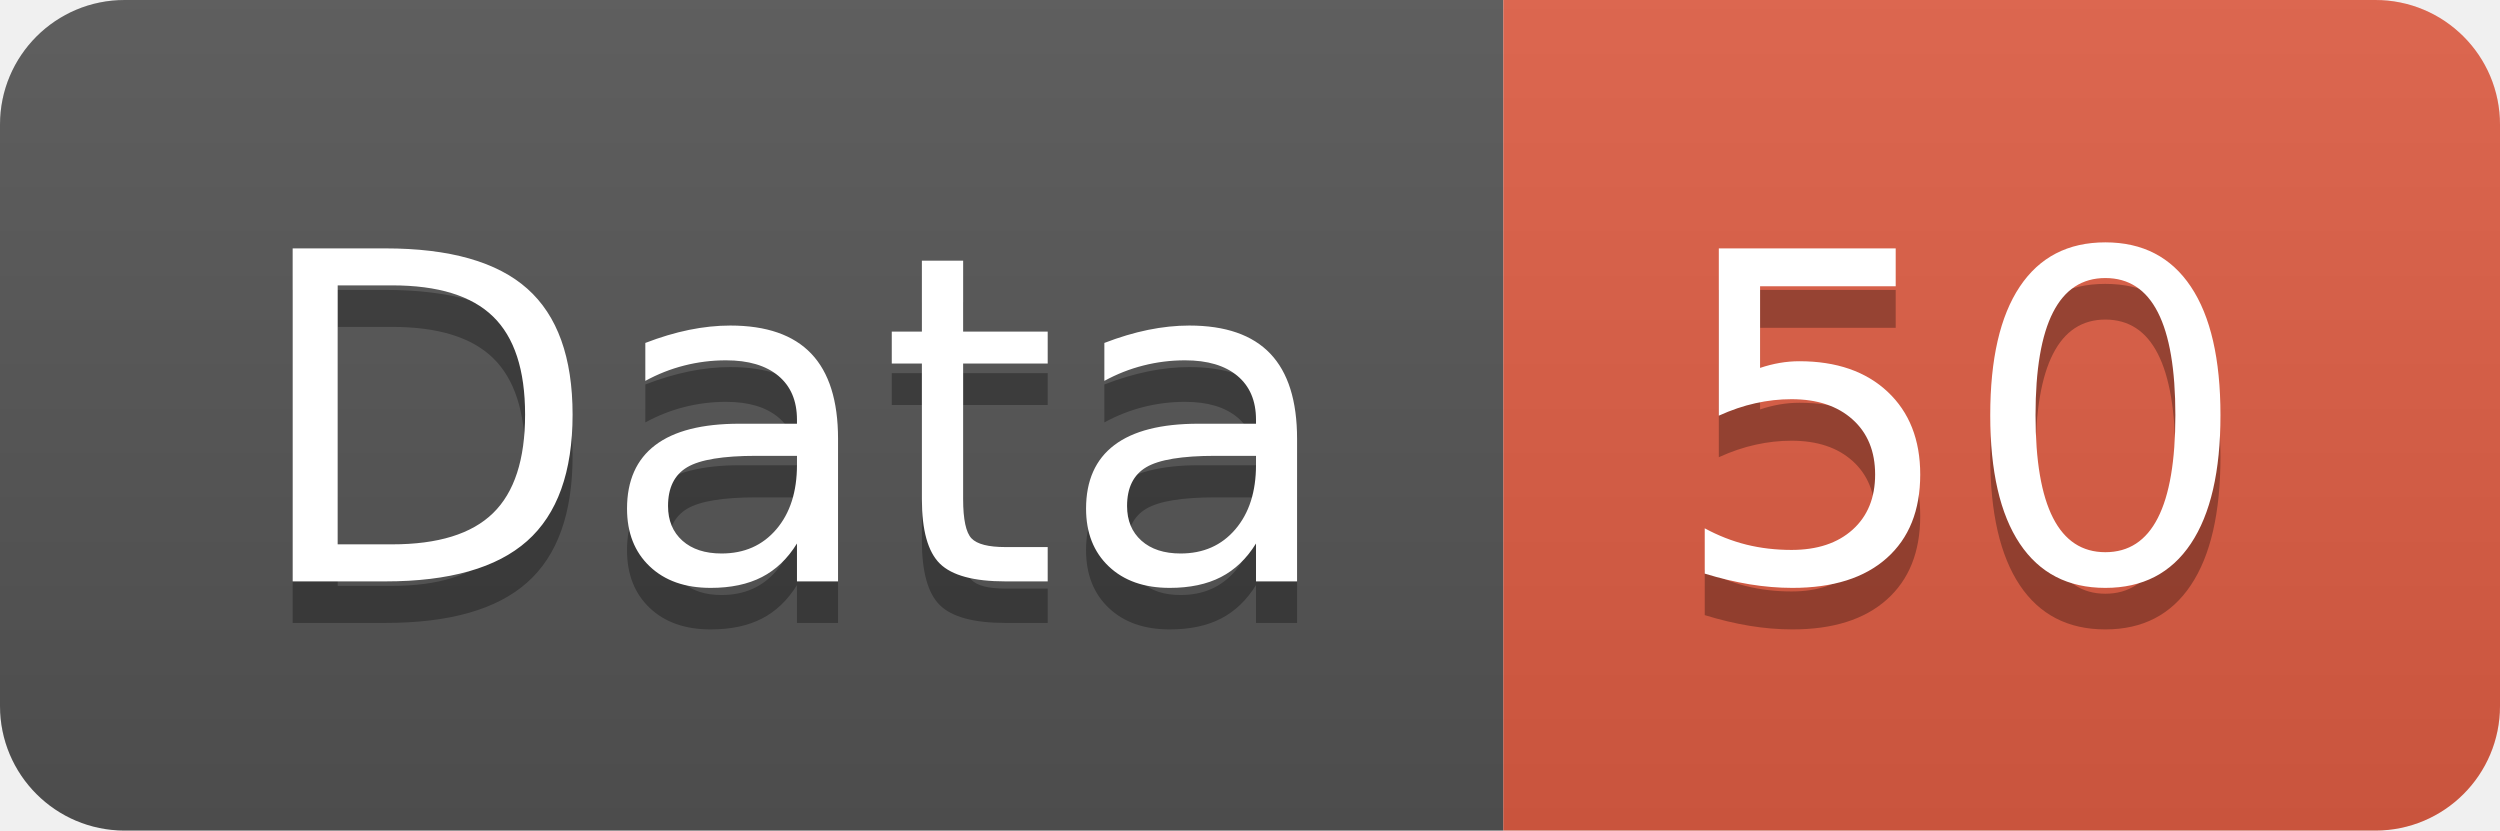
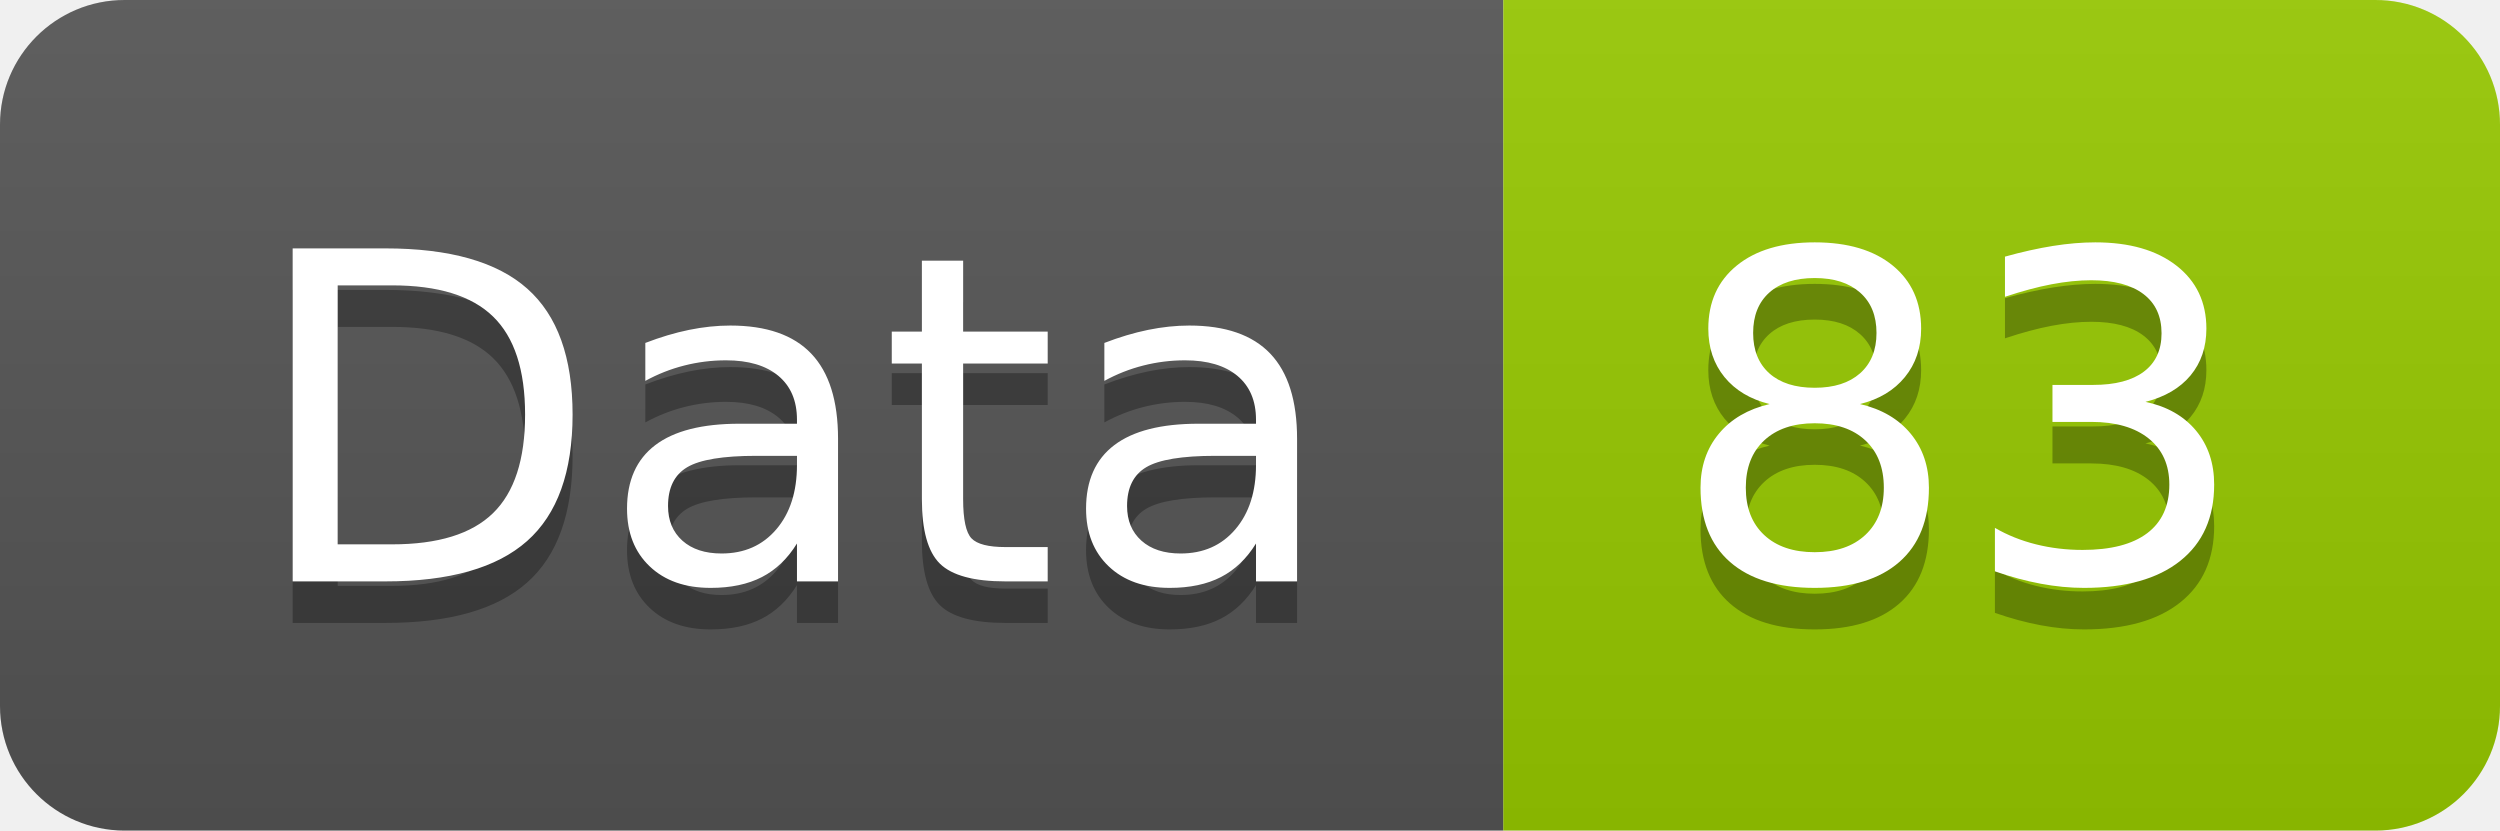
<svg xmlns="http://www.w3.org/2000/svg" width="60.2" height="20">
  <linearGradient id="smooth" x2="0" y2="100%">
    <stop offset="0" stop-color="#bbb" stop-opacity=".1" />
    <stop offset="1" stop-opacity=".1" />
  </linearGradient>
  <clipPath id="round">
    <rect width="60.2" height="20" rx="3" fill="#fff" />
  </clipPath>
  <g clip-path="url(#round)">
    <rect width="36.2" height="20" fill="#555" />
-     <rect x="36.2" width="24.0" height="20" fill="#e05d44" />
+     <rect x="36.2" width="24.0" height="20" fill="#97CA00" />
    <rect width="60.2" height="20" fill="url(#smooth)" />
  </g>
  <g fill="#fff" text-anchor="middle" font-family="DejaVu Sans,Verdana,Geneva,sans-serif" font-size="110">
    <text x="191.0" y="150" fill="#010101" fill-opacity=".3" transform="scale(0.1)" textLength="262.0" lengthAdjust="spacing">Data</text>
    <text x="191.0" y="140" transform="scale(0.1)" textLength="262.0" lengthAdjust="spacing">Data</text>
-     <text x="472.0" y="150" fill="#010101" fill-opacity=".3" transform="scale(0.1)" textLength="140.0" lengthAdjust="spacing">50</text>
-     <text x="472.0" y="140" transform="scale(0.1)" textLength="140.0" lengthAdjust="spacing">50</text>
+     <text x="472.0" y="150" fill="#010101" fill-opacity=".3" transform="scale(0.1)" textLength="140.0" lengthAdjust="spacing">83</text>
+     <text x="472.0" y="140" transform="scale(0.1)" textLength="140.0" lengthAdjust="spacing">83</text>
  </g>
</svg>
